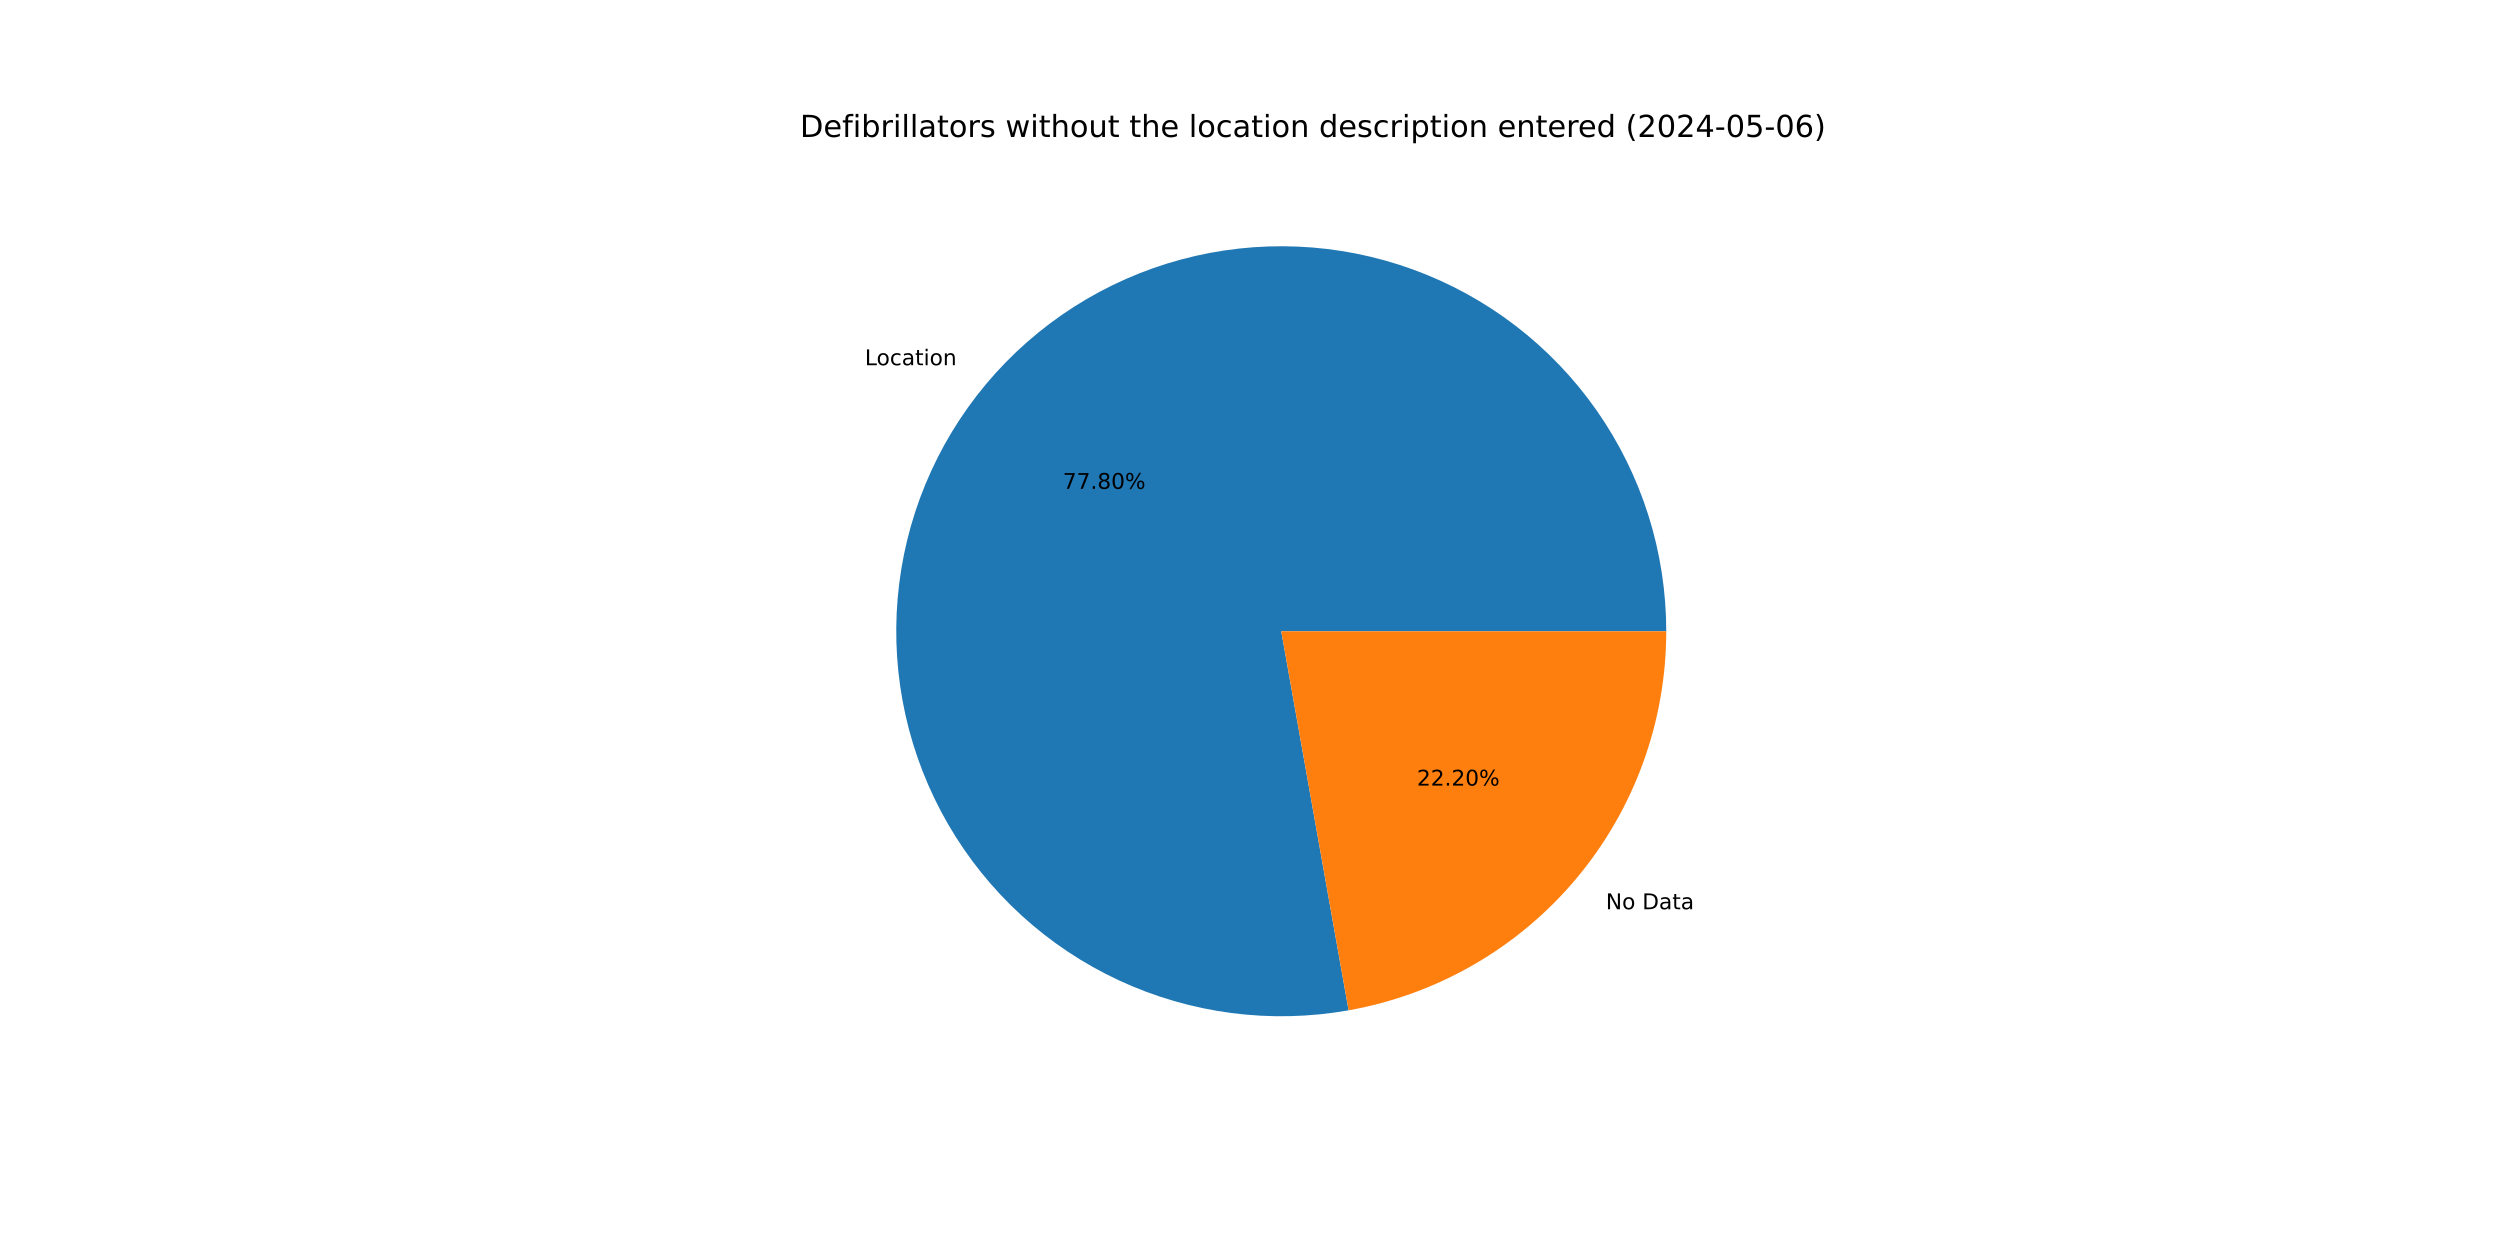
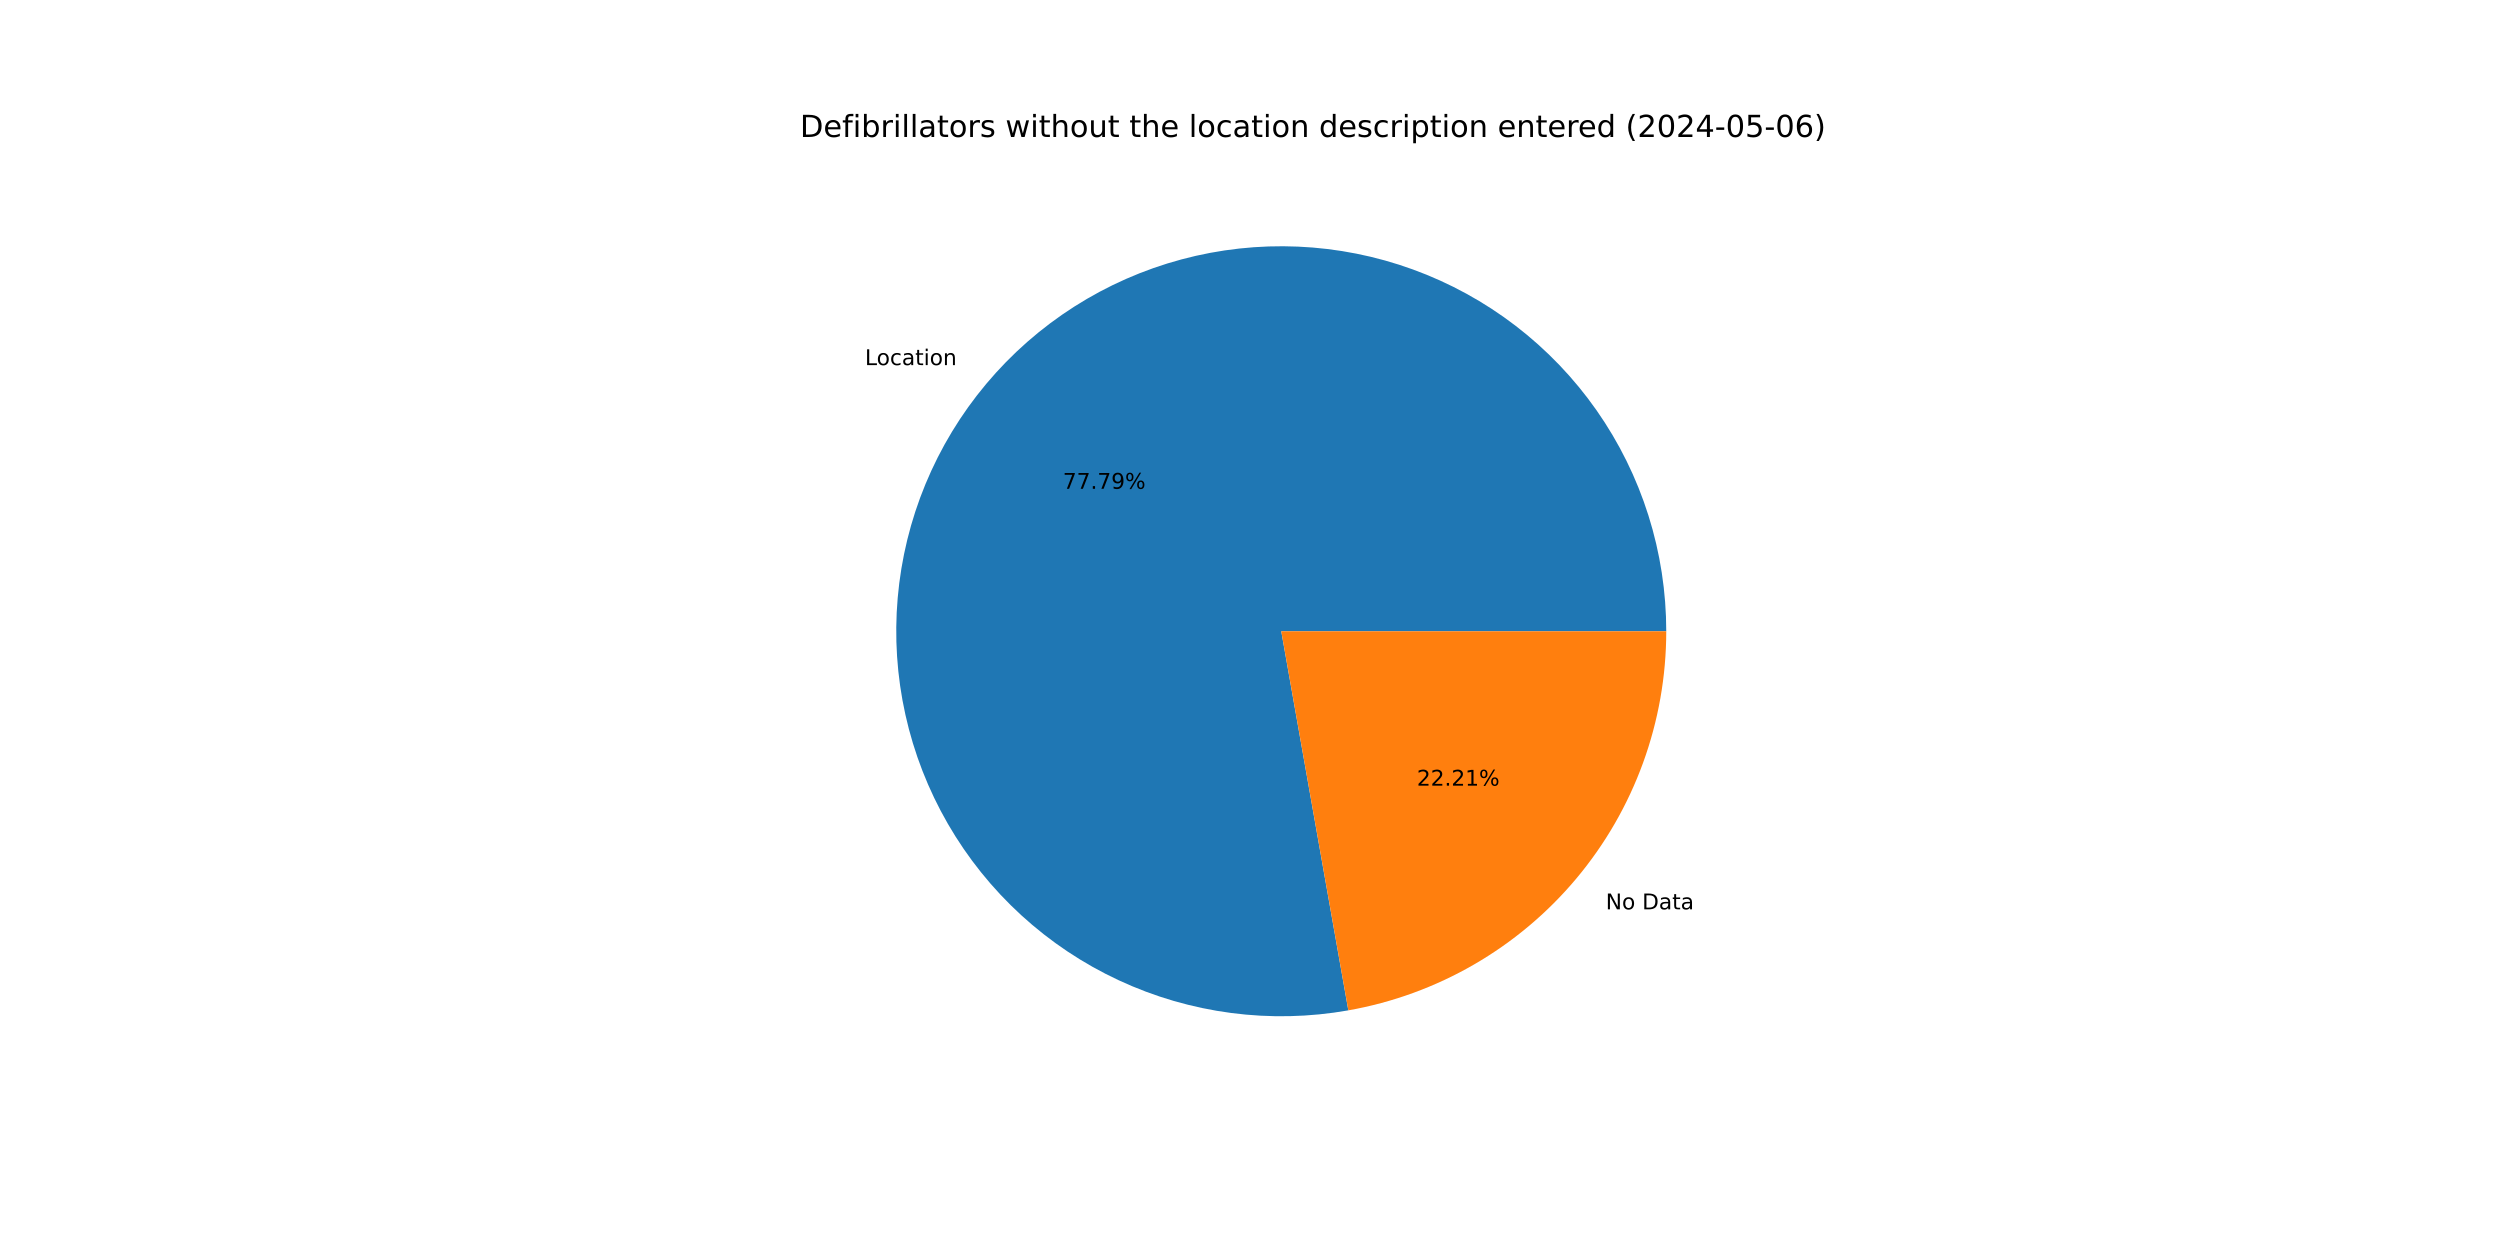
<svg xmlns="http://www.w3.org/2000/svg" xmlns:xlink="http://www.w3.org/1999/xlink" width="1152pt" height="576pt" viewBox="0 0 1152 576" version="1.1">
  <defs>
    <style type="text/css">*{stroke-linejoin: round; stroke-linecap: butt}</style>
  </defs>
  <g id="figure_1">
    <g id="patch_1">
      <path d="M 0 576  L 1152 576  L 1152 0  L 0 0  z " style="fill: #ffffff" />
    </g>
    <g id="axes_1">
      <g id="patch_2">
-         <path d="M 767.808 290.88  C 767.808 272.778 765.037 254.782 759.593 237.519  C 754.148 220.255 746.093 203.926 735.708 189.1  C 725.323 174.273 712.729 161.123 698.365 150.107  C 684.001 139.09 668.036 130.337 651.023 124.151  C 634.011 117.966 616.152 114.42 598.067 113.638  C 579.982 112.855 561.883 114.846 544.401 119.539  C 526.918 124.233 510.256 131.575 494.994 141.309  C 479.733 151.044 466.051 163.058 454.424 176.932  C 442.797 190.806 433.362 206.379 426.447 223.108  C 419.532 239.837 415.218 257.526 413.655 275.56  C 412.092 293.595 413.298 311.762 417.231 329.432  C 421.165 347.101 427.78 364.065 436.846 379.733  C 445.912 395.4 457.323 409.589 470.682 421.804  C 484.041 434.02 499.191 444.119 515.606 451.751  C 532.02 459.382 549.506 464.457 567.456 466.798  C 585.406 469.139 603.609 468.719 621.432 465.553  L 590.4 290.88  z " style="fill: #1f77b4" />
+         <path d="M 767.808 290.88  C 767.808 272.781 765.038 254.788 759.595 237.526  C 754.152 220.265 746.099 203.937 735.717 189.112  C 725.334 174.287 712.744 161.137 698.383 150.121  C 684.023 139.104 668.061 130.35 651.052 124.162  C 634.044 117.974 616.188 114.426 598.105 113.639  C 580.023 112.853 561.927 114.839 544.445 119.527  C 526.964 124.216 510.302 131.552 495.04 141.28  C 479.778 151.009 466.094 163.016 454.464 176.885  C 442.834 190.753 433.394 206.32 426.474 223.044  C 419.553 239.768 415.232 257.453 413.661 275.484  C 412.091 293.515 413.288 311.68 417.213 329.349  C 421.138 347.018 427.743 363.982 436.8 379.653  C 445.856 395.323 457.258 409.516 470.608 421.737  C 483.958 433.958 499.1 444.065 515.508 451.705  C 531.915 459.346 549.396 464.431 567.342 466.783  C 585.287 469.136 603.488 468.728 621.31 465.574  L 590.4 290.88  z " style="fill: #1f77b4" />
      </g>
      <g id="patch_3">
-         <path d="M 621.432 465.553  C 662.449 458.266 699.618 436.759 726.376 404.828  C 753.134 372.897 767.808 332.54 767.808 290.88  L 590.4 290.88  z " style="fill: #ff7f0e" />
+         <path d="M 621.31 465.574  C 662.354 458.312 699.554 436.813 726.336 404.875  C 753.119 372.938 767.808 332.561 767.808 290.88  L 590.4 290.88  z " style="fill: #ff7f0e" />
      </g>
      <g id="matplotlib.axis_1" />
      <g id="matplotlib.axis_2" />
      <g id="text_1">
-         <g transform="translate(398.5296 168.2965) scale(0.1 -0.1)">
+         <g transform="translate(398.5732 168.2446) scale(0.1 -0.1)">
          <defs>
            <path id="DejaVuSans-4c" d="M 628 4666  L 1259 4666  L 1259 531  L 3531 531  L 3531 0  L 628 0  L 628 4666  z " transform="scale(0.015625)" />
            <path id="DejaVuSans-6f" d="M 1959 3097  Q 1497 3097 1228 2736  Q 959 2375 959 1747  Q 959 1119 1226 758  Q 1494 397 1959 397  Q 2419 397 2687 759  Q 2956 1122 2956 1747  Q 2956 2369 2687 2733  Q 2419 3097 1959 3097  z M 1959 3584  Q 2709 3584 3137 3096  Q 3566 2609 3566 1747  Q 3566 888 3137 398  Q 2709 -91 1959 -91  Q 1206 -91 779 398  Q 353 888 353 1747  Q 353 2609 779 3096  Q 1206 3584 1959 3584  z " transform="scale(0.015625)" />
            <path id="DejaVuSans-63" d="M 3122 3366  L 3122 2828  Q 2878 2963 2633 3030  Q 2388 3097 2138 3097  Q 1578 3097 1268 2742  Q 959 2388 959 1747  Q 959 1106 1268 751  Q 1578 397 2138 397  Q 2388 397 2633 464  Q 2878 531 3122 666  L 3122 134  Q 2881 22 2623 -34  Q 2366 -91 2075 -91  Q 1284 -91 818 406  Q 353 903 353 1747  Q 353 2603 823 3093  Q 1294 3584 2113 3584  Q 2378 3584 2631 3529  Q 2884 3475 3122 3366  z " transform="scale(0.015625)" />
            <path id="DejaVuSans-61" d="M 2194 1759  Q 1497 1759 1228 1600  Q 959 1441 959 1056  Q 959 750 1161 570  Q 1363 391 1709 391  Q 2188 391 2477 730  Q 2766 1069 2766 1631  L 2766 1759  L 2194 1759  z M 3341 1997  L 3341 0  L 2766 0  L 2766 531  Q 2569 213 2275 61  Q 1981 -91 1556 -91  Q 1019 -91 701 211  Q 384 513 384 1019  Q 384 1609 779 1909  Q 1175 2209 1959 2209  L 2766 2209  L 2766 2266  Q 2766 2663 2505 2880  Q 2244 3097 1772 3097  Q 1472 3097 1187 3025  Q 903 2953 641 2809  L 641 3341  Q 956 3463 1253 3523  Q 1550 3584 1831 3584  Q 2591 3584 2966 3190  Q 3341 2797 3341 1997  z " transform="scale(0.015625)" />
            <path id="DejaVuSans-74" d="M 1172 4494  L 1172 3500  L 2356 3500  L 2356 3053  L 1172 3053  L 1172 1153  Q 1172 725 1289 603  Q 1406 481 1766 481  L 2356 481  L 2356 0  L 1766 0  Q 1100 0 847 248  Q 594 497 594 1153  L 594 3053  L 172 3053  L 172 3500  L 594 3500  L 594 4494  L 1172 4494  z " transform="scale(0.015625)" />
            <path id="DejaVuSans-69" d="M 603 3500  L 1178 3500  L 1178 0  L 603 0  L 603 3500  z M 603 4863  L 1178 4863  L 1178 4134  L 603 4134  L 603 4863  z " transform="scale(0.015625)" />
            <path id="DejaVuSans-6e" d="M 3513 2113  L 3513 0  L 2938 0  L 2938 2094  Q 2938 2591 2744 2837  Q 2550 3084 2163 3084  Q 1697 3084 1428 2787  Q 1159 2491 1159 1978  L 1159 0  L 581 0  L 581 3500  L 1159 3500  L 1159 2956  Q 1366 3272 1645 3428  Q 1925 3584 2291 3584  Q 2894 3584 3203 3211  Q 3513 2838 3513 2113  z " transform="scale(0.015625)" />
          </defs>
          <use xlink:href="#DejaVuSans-4c" />
          <use xlink:href="#DejaVuSans-6f" x="53.963" />
          <use xlink:href="#DejaVuSans-63" x="115.145" />
          <use xlink:href="#DejaVuSans-61" x="170.125" />
          <use xlink:href="#DejaVuSans-74" x="231.404" />
          <use xlink:href="#DejaVuSans-69" x="270.613" />
          <use xlink:href="#DejaVuSans-6f" x="298.396" />
          <use xlink:href="#DejaVuSans-6e" x="359.578" />
        </g>
      </g>
      <g id="text_2">
-         <g transform="translate(489.7496 225.2705) scale(0.1 -0.1)">
+         <g transform="translate(489.7734 225.2422) scale(0.1 -0.1)">
          <defs>
            <path id="DejaVuSans-37" d="M 525 4666  L 3525 4666  L 3525 4397  L 1831 0  L 1172 0  L 2766 4134  L 525 4134  L 525 4666  z " transform="scale(0.015625)" />
            <path id="DejaVuSans-2e" d="M 684 794  L 1344 794  L 1344 0  L 684 0  L 684 794  z " transform="scale(0.015625)" />
-             <path id="DejaVuSans-38" d="M 2034 2216  Q 1584 2216 1326 1975  Q 1069 1734 1069 1313  Q 1069 891 1326 650  Q 1584 409 2034 409  Q 2484 409 2743 651  Q 3003 894 3003 1313  Q 3003 1734 2745 1975  Q 2488 2216 2034 2216  z M 1403 2484  Q 997 2584 770 2862  Q 544 3141 544 3541  Q 544 4100 942 4425  Q 1341 4750 2034 4750  Q 2731 4750 3128 4425  Q 3525 4100 3525 3541  Q 3525 3141 3298 2862  Q 3072 2584 2669 2484  Q 3125 2378 3379 2068  Q 3634 1759 3634 1313  Q 3634 634 3220 271  Q 2806 -91 2034 -91  Q 1263 -91 848 271  Q 434 634 434 1313  Q 434 1759 690 2068  Q 947 2378 1403 2484  z M 1172 3481  Q 1172 3119 1398 2916  Q 1625 2713 2034 2713  Q 2441 2713 2670 2916  Q 2900 3119 2900 3481  Q 2900 3844 2670 4047  Q 2441 4250 2034 4250  Q 1625 4250 1398 4047  Q 1172 3844 1172 3481  z " transform="scale(0.015625)" />
-             <path id="DejaVuSans-30" d="M 2034 4250  Q 1547 4250 1301 3770  Q 1056 3291 1056 2328  Q 1056 1369 1301 889  Q 1547 409 2034 409  Q 2525 409 2770 889  Q 3016 1369 3016 2328  Q 3016 3291 2770 3770  Q 2525 4250 2034 4250  z M 2034 4750  Q 2819 4750 3233 4129  Q 3647 3509 3647 2328  Q 3647 1150 3233 529  Q 2819 -91 2034 -91  Q 1250 -91 836 529  Q 422 1150 422 2328  Q 422 3509 836 4129  Q 1250 4750 2034 4750  z " transform="scale(0.015625)" />
+             <path id="DejaVuSans-39" d="M 703 97  L 703 672  Q 941 559 1184 500  Q 1428 441 1663 441  Q 2288 441 2617 861  Q 2947 1281 2994 2138  Q 2813 1869 2534 1725  Q 2256 1581 1919 1581  Q 1219 1581 811 2004  Q 403 2428 403 3163  Q 403 3881 828 4315  Q 1253 4750 1959 4750  Q 2769 4750 3195 4129  Q 3622 3509 3622 2328  Q 3622 1225 3098 567  Q 2575 -91 1691 -91  Q 1453 -91 1209 -44  Q 966 3 703 97  z M 1959 2075  Q 2384 2075 2632 2365  Q 2881 2656 2881 3163  Q 2881 3666 2632 3958  Q 2384 4250 1959 4250  Q 1534 4250 1286 3958  Q 1038 3666 1038 3163  Q 1038 2656 1286 2365  Q 1534 2075 1959 2075  z " transform="scale(0.015625)" />
            <path id="DejaVuSans-25" d="M 4653 2053  Q 4381 2053 4226 1822  Q 4072 1591 4072 1178  Q 4072 772 4226 539  Q 4381 306 4653 306  Q 4919 306 5073 539  Q 5228 772 5228 1178  Q 5228 1588 5073 1820  Q 4919 2053 4653 2053  z M 4653 2450  Q 5147 2450 5437 2106  Q 5728 1763 5728 1178  Q 5728 594 5436 251  Q 5144 -91 4653 -91  Q 4153 -91 3862 251  Q 3572 594 3572 1178  Q 3572 1766 3864 2108  Q 4156 2450 4653 2450  z M 1428 4353  Q 1159 4353 1004 4120  Q 850 3888 850 3481  Q 850 3069 1003 2837  Q 1156 2606 1428 2606  Q 1700 2606 1854 2837  Q 2009 3069 2009 3481  Q 2009 3884 1853 4118  Q 1697 4353 1428 4353  z M 4250 4750  L 4750 4750  L 1831 -91  L 1331 -91  L 4250 4750  z M 1428 4750  Q 1922 4750 2215 4408  Q 2509 4066 2509 3481  Q 2509 2891 2217 2550  Q 1925 2209 1428 2209  Q 931 2209 642 2551  Q 353 2894 353 3481  Q 353 4063 643 4406  Q 934 4750 1428 4750  z " transform="scale(0.015625)" />
          </defs>
          <use xlink:href="#DejaVuSans-37" />
          <use xlink:href="#DejaVuSans-37" x="63.623" />
          <use xlink:href="#DejaVuSans-2e" x="127.246" />
-           <use xlink:href="#DejaVuSans-38" x="159.033" />
-           <use xlink:href="#DejaVuSans-30" x="222.656" />
+           <use xlink:href="#DejaVuSans-37" x="159.033" />
+           <use xlink:href="#DejaVuSans-39" x="222.656" />
          <use xlink:href="#DejaVuSans-25" x="286.279" />
        </g>
      </g>
      <g id="text_3">
-         <g transform="translate(739.9735 418.9822) scale(0.1 -0.1)">
+         <g transform="translate(739.9299 419.0341) scale(0.1 -0.1)">
          <defs>
            <path id="DejaVuSans-4e" d="M 628 4666  L 1478 4666  L 3547 763  L 3547 4666  L 4159 4666  L 4159 0  L 3309 0  L 1241 3903  L 1241 0  L 628 0  L 628 4666  z " transform="scale(0.015625)" />
            <path id="DejaVuSans-20" transform="scale(0.015625)" />
            <path id="DejaVuSans-44" d="M 1259 4147  L 1259 519  L 2022 519  Q 2988 519 3436 956  Q 3884 1394 3884 2338  Q 3884 3275 3436 3711  Q 2988 4147 2022 4147  L 1259 4147  z M 628 4666  L 1925 4666  Q 3281 4666 3915 4102  Q 4550 3538 4550 2338  Q 4550 1131 3912 565  Q 3275 0 1925 0  L 628 0  L 628 4666  z " transform="scale(0.015625)" />
          </defs>
          <use xlink:href="#DejaVuSans-4e" />
          <use xlink:href="#DejaVuSans-6f" x="74.805" />
          <use xlink:href="#DejaVuSans-20" x="135.986" />
          <use xlink:href="#DejaVuSans-44" x="167.773" />
          <use xlink:href="#DejaVuSans-61" x="244.775" />
          <use xlink:href="#DejaVuSans-74" x="306.055" />
          <use xlink:href="#DejaVuSans-61" x="345.264" />
        </g>
      </g>
      <g id="text_4">
-         <g transform="translate(652.9207 362.0082) scale(0.1 -0.1)">
+         <g transform="translate(652.8969 362.0365) scale(0.1 -0.1)">
          <defs>
            <path id="DejaVuSans-32" d="M 1228 531  L 3431 531  L 3431 0  L 469 0  L 469 531  Q 828 903 1448 1529  Q 2069 2156 2228 2338  Q 2531 2678 2651 2914  Q 2772 3150 2772 3378  Q 2772 3750 2511 3984  Q 2250 4219 1831 4219  Q 1534 4219 1204 4116  Q 875 4013 500 3803  L 500 4441  Q 881 4594 1212 4672  Q 1544 4750 1819 4750  Q 2544 4750 2975 4387  Q 3406 4025 3406 3419  Q 3406 3131 3298 2873  Q 3191 2616 2906 2266  Q 2828 2175 2409 1742  Q 1991 1309 1228 531  z " transform="scale(0.015625)" />
+             <path id="DejaVuSans-31" d="M 794 531  L 1825 531  L 1825 4091  L 703 3866  L 703 4441  L 1819 4666  L 2450 4666  L 2450 531  L 3481 531  L 3481 0  L 794 0  L 794 531  z " transform="scale(0.015625)" />
          </defs>
          <use xlink:href="#DejaVuSans-32" />
          <use xlink:href="#DejaVuSans-32" x="63.623" />
          <use xlink:href="#DejaVuSans-2e" x="127.246" />
          <use xlink:href="#DejaVuSans-32" x="159.033" />
-           <use xlink:href="#DejaVuSans-30" x="222.656" />
+           <use xlink:href="#DejaVuSans-31" x="222.656" />
          <use xlink:href="#DejaVuSans-25" x="286.279" />
        </g>
      </g>
      <g id="text_5">
        <g transform="translate(368.64 63.12) scale(0.14 -0.14)">
          <defs>
            <path id="DejaVuSans-65" d="M 3597 1894  L 3597 1613  L 953 1613  Q 991 1019 1311 708  Q 1631 397 2203 397  Q 2534 397 2845 478  Q 3156 559 3463 722  L 3463 178  Q 3153 47 2828 -22  Q 2503 -91 2169 -91  Q 1331 -91 842 396  Q 353 884 353 1716  Q 353 2575 817 3079  Q 1281 3584 2069 3584  Q 2775 3584 3186 3129  Q 3597 2675 3597 1894  z M 3022 2063  Q 3016 2534 2758 2815  Q 2500 3097 2075 3097  Q 1594 3097 1305 2825  Q 1016 2553 972 2059  L 3022 2063  z " transform="scale(0.015625)" />
            <path id="DejaVuSans-66" d="M 2375 4863  L 2375 4384  L 1825 4384  Q 1516 4384 1395 4259  Q 1275 4134 1275 3809  L 1275 3500  L 2222 3500  L 2222 3053  L 1275 3053  L 1275 0  L 697 0  L 697 3053  L 147 3053  L 147 3500  L 697 3500  L 697 3744  Q 697 4328 969 4595  Q 1241 4863 1831 4863  L 2375 4863  z " transform="scale(0.015625)" />
            <path id="DejaVuSans-62" d="M 3116 1747  Q 3116 2381 2855 2742  Q 2594 3103 2138 3103  Q 1681 3103 1420 2742  Q 1159 2381 1159 1747  Q 1159 1113 1420 752  Q 1681 391 2138 391  Q 2594 391 2855 752  Q 3116 1113 3116 1747  z M 1159 2969  Q 1341 3281 1617 3432  Q 1894 3584 2278 3584  Q 2916 3584 3314 3078  Q 3713 2572 3713 1747  Q 3713 922 3314 415  Q 2916 -91 2278 -91  Q 1894 -91 1617 61  Q 1341 213 1159 525  L 1159 0  L 581 0  L 581 4863  L 1159 4863  L 1159 2969  z " transform="scale(0.015625)" />
            <path id="DejaVuSans-72" d="M 2631 2963  Q 2534 3019 2420 3045  Q 2306 3072 2169 3072  Q 1681 3072 1420 2755  Q 1159 2438 1159 1844  L 1159 0  L 581 0  L 581 3500  L 1159 3500  L 1159 2956  Q 1341 3275 1631 3429  Q 1922 3584 2338 3584  Q 2397 3584 2469 3576  Q 2541 3569 2628 3553  L 2631 2963  z " transform="scale(0.015625)" />
            <path id="DejaVuSans-6c" d="M 603 4863  L 1178 4863  L 1178 0  L 603 0  L 603 4863  z " transform="scale(0.015625)" />
            <path id="DejaVuSans-73" d="M 2834 3397  L 2834 2853  Q 2591 2978 2328 3040  Q 2066 3103 1784 3103  Q 1356 3103 1142 2972  Q 928 2841 928 2578  Q 928 2378 1081 2264  Q 1234 2150 1697 2047  L 1894 2003  Q 2506 1872 2764 1633  Q 3022 1394 3022 966  Q 3022 478 2636 193  Q 2250 -91 1575 -91  Q 1294 -91 989 -36  Q 684 19 347 128  L 347 722  Q 666 556 975 473  Q 1284 391 1588 391  Q 1994 391 2212 530  Q 2431 669 2431 922  Q 2431 1156 2273 1281  Q 2116 1406 1581 1522  L 1381 1569  Q 847 1681 609 1914  Q 372 2147 372 2553  Q 372 3047 722 3315  Q 1072 3584 1716 3584  Q 2034 3584 2315 3537  Q 2597 3491 2834 3397  z " transform="scale(0.015625)" />
            <path id="DejaVuSans-77" d="M 269 3500  L 844 3500  L 1563 769  L 2278 3500  L 2956 3500  L 3675 769  L 4391 3500  L 4966 3500  L 4050 0  L 3372 0  L 2619 2869  L 1863 0  L 1184 0  L 269 3500  z " transform="scale(0.015625)" />
            <path id="DejaVuSans-68" d="M 3513 2113  L 3513 0  L 2938 0  L 2938 2094  Q 2938 2591 2744 2837  Q 2550 3084 2163 3084  Q 1697 3084 1428 2787  Q 1159 2491 1159 1978  L 1159 0  L 581 0  L 581 4863  L 1159 4863  L 1159 2956  Q 1366 3272 1645 3428  Q 1925 3584 2291 3584  Q 2894 3584 3203 3211  Q 3513 2838 3513 2113  z " transform="scale(0.015625)" />
            <path id="DejaVuSans-75" d="M 544 1381  L 544 3500  L 1119 3500  L 1119 1403  Q 1119 906 1312 657  Q 1506 409 1894 409  Q 2359 409 2629 706  Q 2900 1003 2900 1516  L 2900 3500  L 3475 3500  L 3475 0  L 2900 0  L 2900 538  Q 2691 219 2414 64  Q 2138 -91 1772 -91  Q 1169 -91 856 284  Q 544 659 544 1381  z M 1991 3584  L 1991 3584  z " transform="scale(0.015625)" />
            <path id="DejaVuSans-64" d="M 2906 2969  L 2906 4863  L 3481 4863  L 3481 0  L 2906 0  L 2906 525  Q 2725 213 2448 61  Q 2172 -91 1784 -91  Q 1150 -91 751 415  Q 353 922 353 1747  Q 353 2572 751 3078  Q 1150 3584 1784 3584  Q 2172 3584 2448 3432  Q 2725 3281 2906 2969  z M 947 1747  Q 947 1113 1208 752  Q 1469 391 1925 391  Q 2381 391 2643 752  Q 2906 1113 2906 1747  Q 2906 2381 2643 2742  Q 2381 3103 1925 3103  Q 1469 3103 1208 2742  Q 947 2381 947 1747  z " transform="scale(0.015625)" />
            <path id="DejaVuSans-70" d="M 1159 525  L 1159 -1331  L 581 -1331  L 581 3500  L 1159 3500  L 1159 2969  Q 1341 3281 1617 3432  Q 1894 3584 2278 3584  Q 2916 3584 3314 3078  Q 3713 2572 3713 1747  Q 3713 922 3314 415  Q 2916 -91 2278 -91  Q 1894 -91 1617 61  Q 1341 213 1159 525  z M 3116 1747  Q 3116 2381 2855 2742  Q 2594 3103 2138 3103  Q 1681 3103 1420 2742  Q 1159 2381 1159 1747  Q 1159 1113 1420 752  Q 1681 391 2138 391  Q 2594 391 2855 752  Q 3116 1113 3116 1747  z " transform="scale(0.015625)" />
            <path id="DejaVuSans-28" d="M 1984 4856  Q 1566 4138 1362 3434  Q 1159 2731 1159 2009  Q 1159 1288 1364 580  Q 1569 -128 1984 -844  L 1484 -844  Q 1016 -109 783 600  Q 550 1309 550 2009  Q 550 2706 781 3412  Q 1013 4119 1484 4856  L 1984 4856  z " transform="scale(0.015625)" />
+             <path id="DejaVuSans-30" d="M 2034 4250  Q 1547 4250 1301 3770  Q 1056 3291 1056 2328  Q 1056 1369 1301 889  Q 1547 409 2034 409  Q 2525 409 2770 889  Q 3016 1369 3016 2328  Q 3016 3291 2770 3770  Q 2525 4250 2034 4250  z M 2034 4750  Q 2819 4750 3233 4129  Q 3647 3509 3647 2328  Q 3647 1150 3233 529  Q 2819 -91 2034 -91  Q 1250 -91 836 529  Q 422 1150 422 2328  Q 422 3509 836 4129  Q 1250 4750 2034 4750  z " transform="scale(0.015625)" />
            <path id="DejaVuSans-34" d="M 2419 4116  L 825 1625  L 2419 1625  L 2419 4116  z M 2253 4666  L 3047 4666  L 3047 1625  L 3713 1625  L 3713 1100  L 3047 1100  L 3047 0  L 2419 0  L 2419 1100  L 313 1100  L 313 1709  L 2253 4666  z " transform="scale(0.015625)" />
            <path id="DejaVuSans-2d" d="M 313 2009  L 1997 2009  L 1997 1497  L 313 1497  L 313 2009  z " transform="scale(0.015625)" />
            <path id="DejaVuSans-35" d="M 691 4666  L 3169 4666  L 3169 4134  L 1269 4134  L 1269 2991  Q 1406 3038 1543 3061  Q 1681 3084 1819 3084  Q 2600 3084 3056 2656  Q 3513 2228 3513 1497  Q 3513 744 3044 326  Q 2575 -91 1722 -91  Q 1428 -91 1123 -41  Q 819 9 494 109  L 494 744  Q 775 591 1075 516  Q 1375 441 1709 441  Q 2250 441 2565 725  Q 2881 1009 2881 1497  Q 2881 1984 2565 2268  Q 2250 2553 1709 2553  Q 1456 2553 1204 2497  Q 953 2441 691 2322  L 691 4666  z " transform="scale(0.015625)" />
            <path id="DejaVuSans-36" d="M 2113 2584  Q 1688 2584 1439 2293  Q 1191 2003 1191 1497  Q 1191 994 1439 701  Q 1688 409 2113 409  Q 2538 409 2786 701  Q 3034 994 3034 1497  Q 3034 2003 2786 2293  Q 2538 2584 2113 2584  z M 3366 4563  L 3366 3988  Q 3128 4100 2886 4159  Q 2644 4219 2406 4219  Q 1781 4219 1451 3797  Q 1122 3375 1075 2522  Q 1259 2794 1537 2939  Q 1816 3084 2150 3084  Q 2853 3084 3261 2657  Q 3669 2231 3669 1497  Q 3669 778 3244 343  Q 2819 -91 2113 -91  Q 1303 -91 875 529  Q 447 1150 447 2328  Q 447 3434 972 4092  Q 1497 4750 2381 4750  Q 2619 4750 2861 4703  Q 3103 4656 3366 4563  z " transform="scale(0.015625)" />
            <path id="DejaVuSans-29" d="M 513 4856  L 1013 4856  Q 1481 4119 1714 3412  Q 1947 2706 1947 2009  Q 1947 1309 1714 600  Q 1481 -109 1013 -844  L 513 -844  Q 928 -128 1133 580  Q 1338 1288 1338 2009  Q 1338 2731 1133 3434  Q 928 4138 513 4856  z " transform="scale(0.015625)" />
          </defs>
          <use xlink:href="#DejaVuSans-44" />
          <use xlink:href="#DejaVuSans-65" x="77.002" />
          <use xlink:href="#DejaVuSans-66" x="138.525" />
          <use xlink:href="#DejaVuSans-69" x="173.73" />
          <use xlink:href="#DejaVuSans-62" x="201.514" />
          <use xlink:href="#DejaVuSans-72" x="264.99" />
          <use xlink:href="#DejaVuSans-69" x="306.104" />
          <use xlink:href="#DejaVuSans-6c" x="333.887" />
          <use xlink:href="#DejaVuSans-6c" x="361.67" />
          <use xlink:href="#DejaVuSans-61" x="389.453" />
          <use xlink:href="#DejaVuSans-74" x="450.732" />
          <use xlink:href="#DejaVuSans-6f" x="489.941" />
          <use xlink:href="#DejaVuSans-72" x="551.123" />
          <use xlink:href="#DejaVuSans-73" x="592.236" />
          <use xlink:href="#DejaVuSans-20" x="644.336" />
          <use xlink:href="#DejaVuSans-77" x="676.123" />
          <use xlink:href="#DejaVuSans-69" x="757.91" />
          <use xlink:href="#DejaVuSans-74" x="785.693" />
          <use xlink:href="#DejaVuSans-68" x="824.902" />
          <use xlink:href="#DejaVuSans-6f" x="888.281" />
          <use xlink:href="#DejaVuSans-75" x="949.463" />
          <use xlink:href="#DejaVuSans-74" x="1012.842" />
          <use xlink:href="#DejaVuSans-20" x="1052.051" />
          <use xlink:href="#DejaVuSans-74" x="1083.838" />
          <use xlink:href="#DejaVuSans-68" x="1123.047" />
          <use xlink:href="#DejaVuSans-65" x="1186.426" />
          <use xlink:href="#DejaVuSans-20" x="1247.949" />
          <use xlink:href="#DejaVuSans-6c" x="1279.736" />
          <use xlink:href="#DejaVuSans-6f" x="1307.52" />
          <use xlink:href="#DejaVuSans-63" x="1368.701" />
          <use xlink:href="#DejaVuSans-61" x="1423.682" />
          <use xlink:href="#DejaVuSans-74" x="1484.961" />
          <use xlink:href="#DejaVuSans-69" x="1524.17" />
          <use xlink:href="#DejaVuSans-6f" x="1551.953" />
          <use xlink:href="#DejaVuSans-6e" x="1613.135" />
          <use xlink:href="#DejaVuSans-20" x="1676.514" />
          <use xlink:href="#DejaVuSans-64" x="1708.301" />
          <use xlink:href="#DejaVuSans-65" x="1771.777" />
          <use xlink:href="#DejaVuSans-73" x="1833.301" />
          <use xlink:href="#DejaVuSans-63" x="1885.4" />
          <use xlink:href="#DejaVuSans-72" x="1940.381" />
          <use xlink:href="#DejaVuSans-69" x="1981.494" />
          <use xlink:href="#DejaVuSans-70" x="2009.277" />
          <use xlink:href="#DejaVuSans-74" x="2072.754" />
          <use xlink:href="#DejaVuSans-69" x="2111.963" />
          <use xlink:href="#DejaVuSans-6f" x="2139.746" />
          <use xlink:href="#DejaVuSans-6e" x="2200.928" />
          <use xlink:href="#DejaVuSans-20" x="2264.307" />
          <use xlink:href="#DejaVuSans-65" x="2296.094" />
          <use xlink:href="#DejaVuSans-6e" x="2357.617" />
          <use xlink:href="#DejaVuSans-74" x="2420.996" />
          <use xlink:href="#DejaVuSans-65" x="2460.205" />
          <use xlink:href="#DejaVuSans-72" x="2521.729" />
          <use xlink:href="#DejaVuSans-65" x="2560.592" />
          <use xlink:href="#DejaVuSans-64" x="2622.115" />
          <use xlink:href="#DejaVuSans-20" x="2685.592" />
          <use xlink:href="#DejaVuSans-28" x="2717.379" />
          <use xlink:href="#DejaVuSans-32" x="2756.393" />
          <use xlink:href="#DejaVuSans-30" x="2820.016" />
          <use xlink:href="#DejaVuSans-32" x="2883.639" />
          <use xlink:href="#DejaVuSans-34" x="2947.262" />
          <use xlink:href="#DejaVuSans-2d" x="3010.885" />
          <use xlink:href="#DejaVuSans-30" x="3046.969" />
          <use xlink:href="#DejaVuSans-35" x="3110.592" />
          <use xlink:href="#DejaVuSans-2d" x="3174.215" />
          <use xlink:href="#DejaVuSans-30" x="3210.299" />
          <use xlink:href="#DejaVuSans-36" x="3273.922" />
          <use xlink:href="#DejaVuSans-29" x="3337.545" />
        </g>
      </g>
    </g>
  </g>
</svg>
